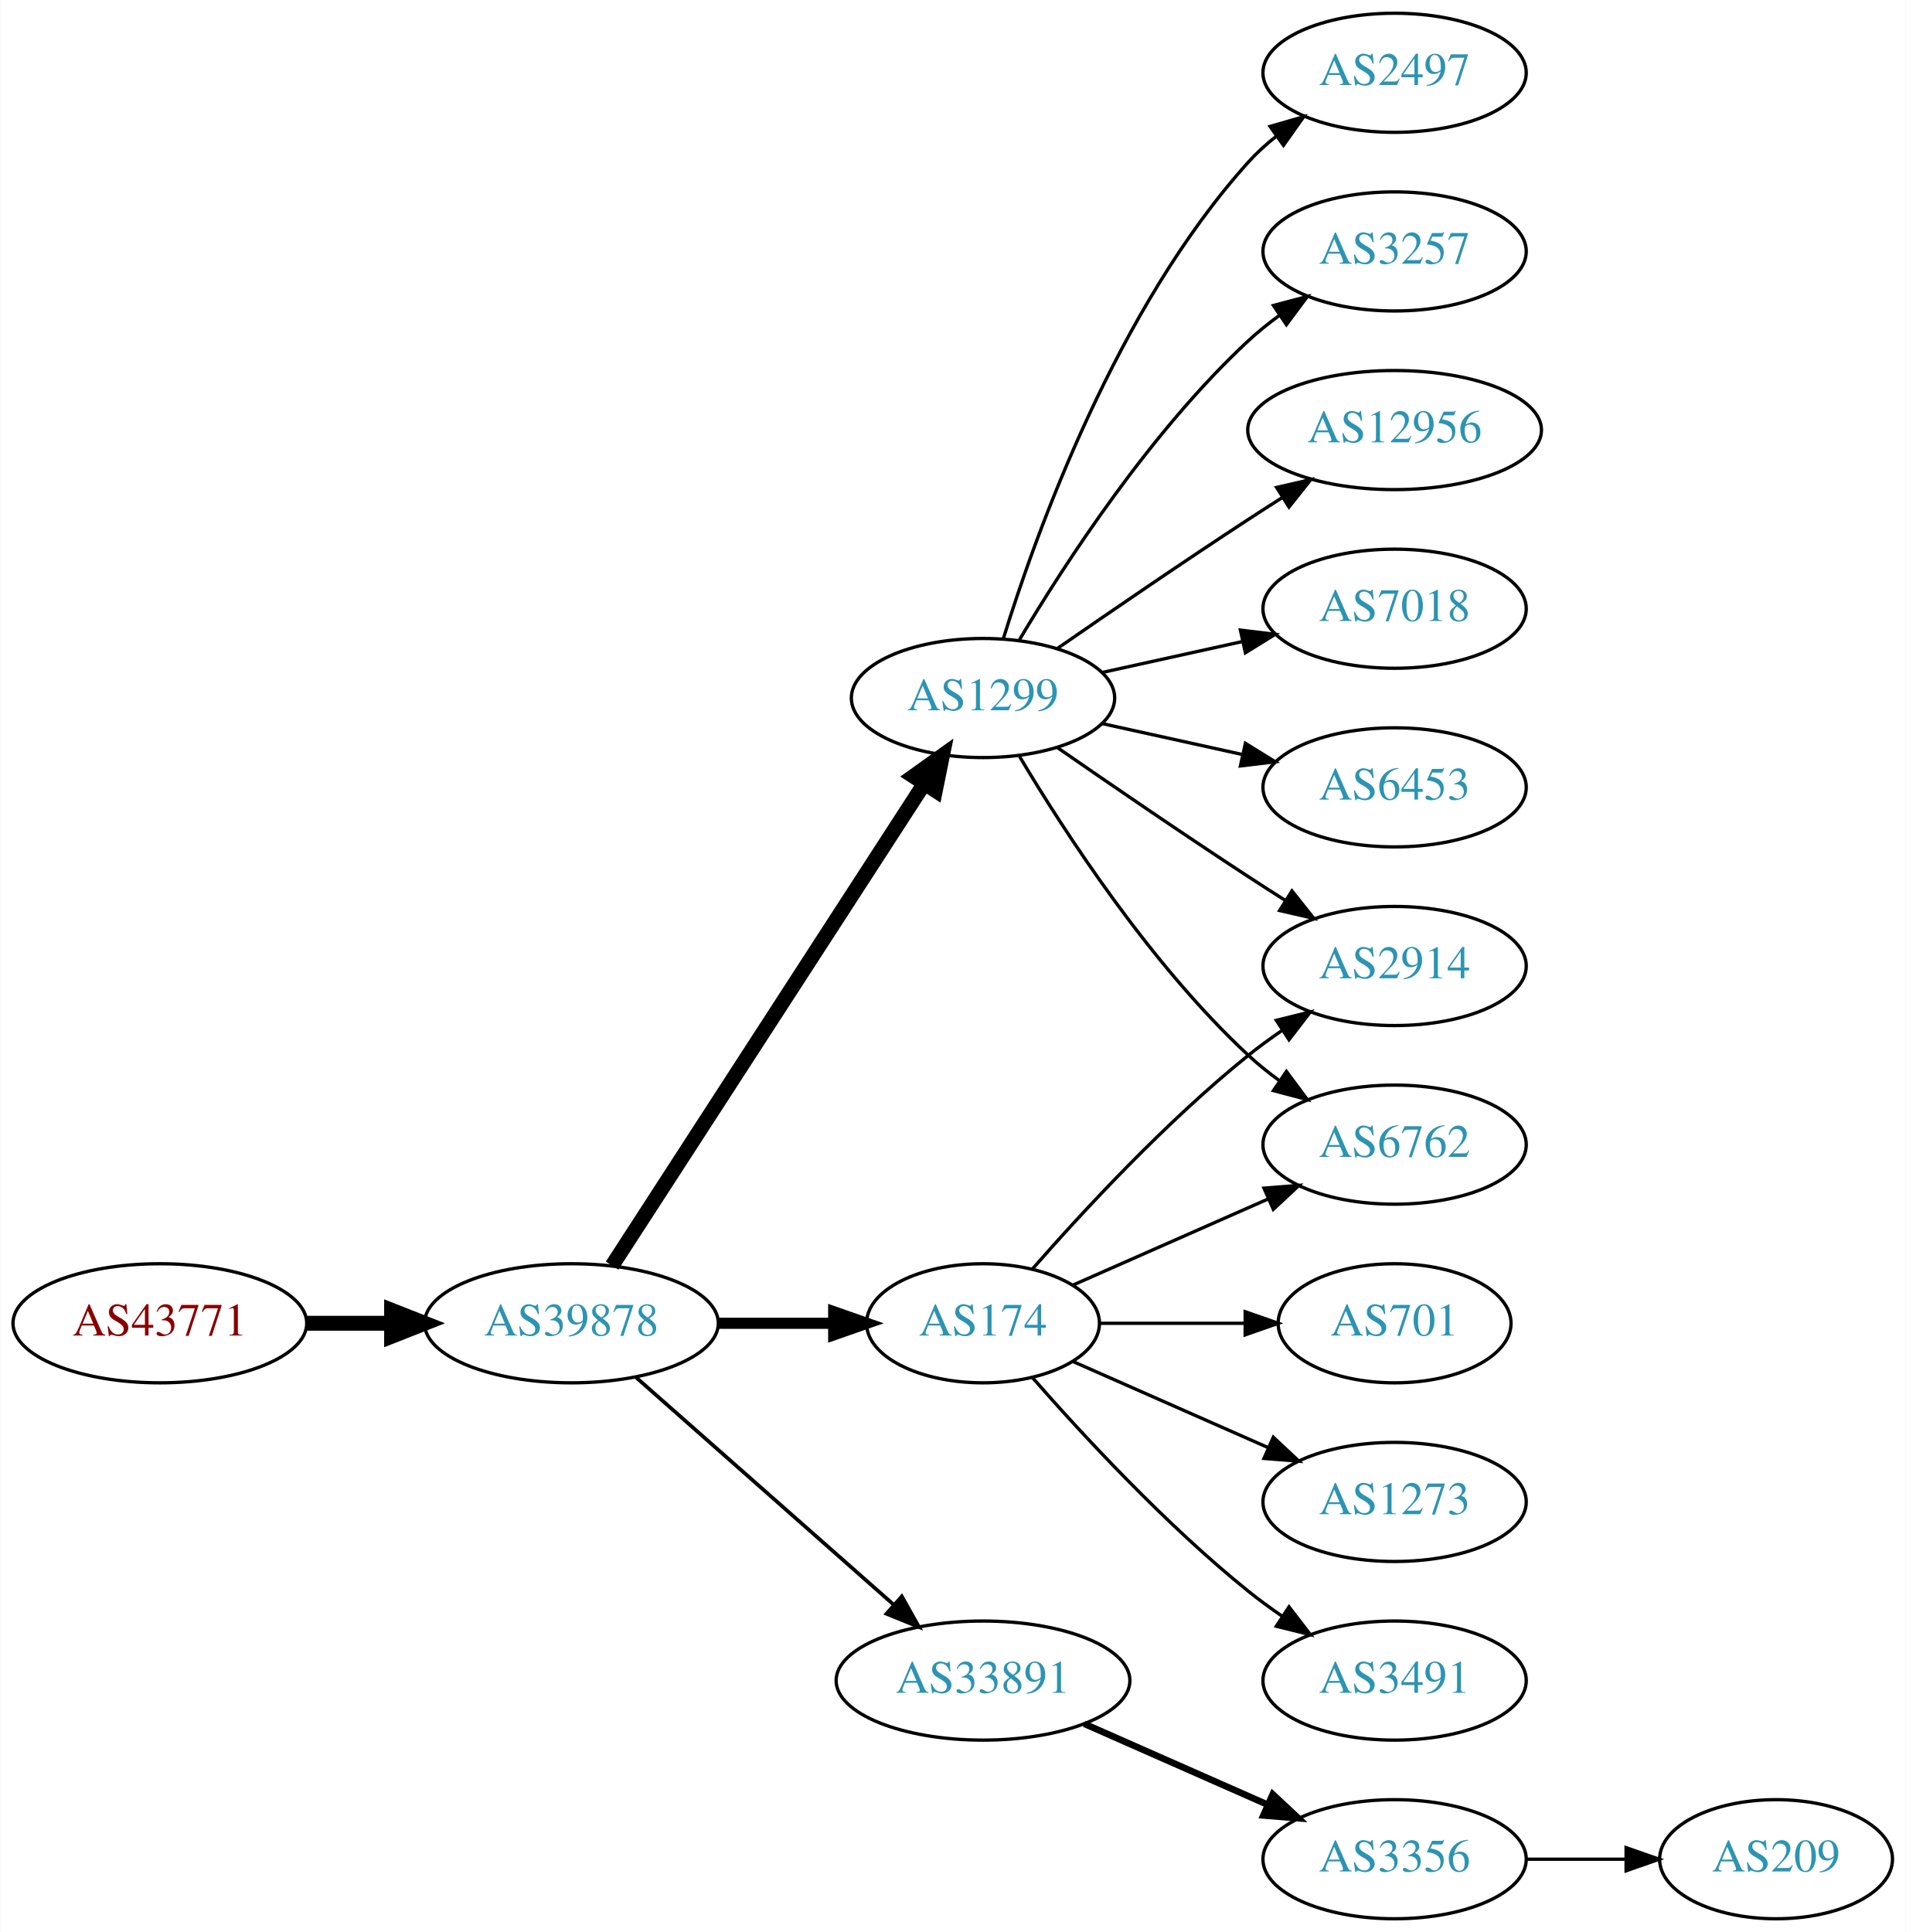
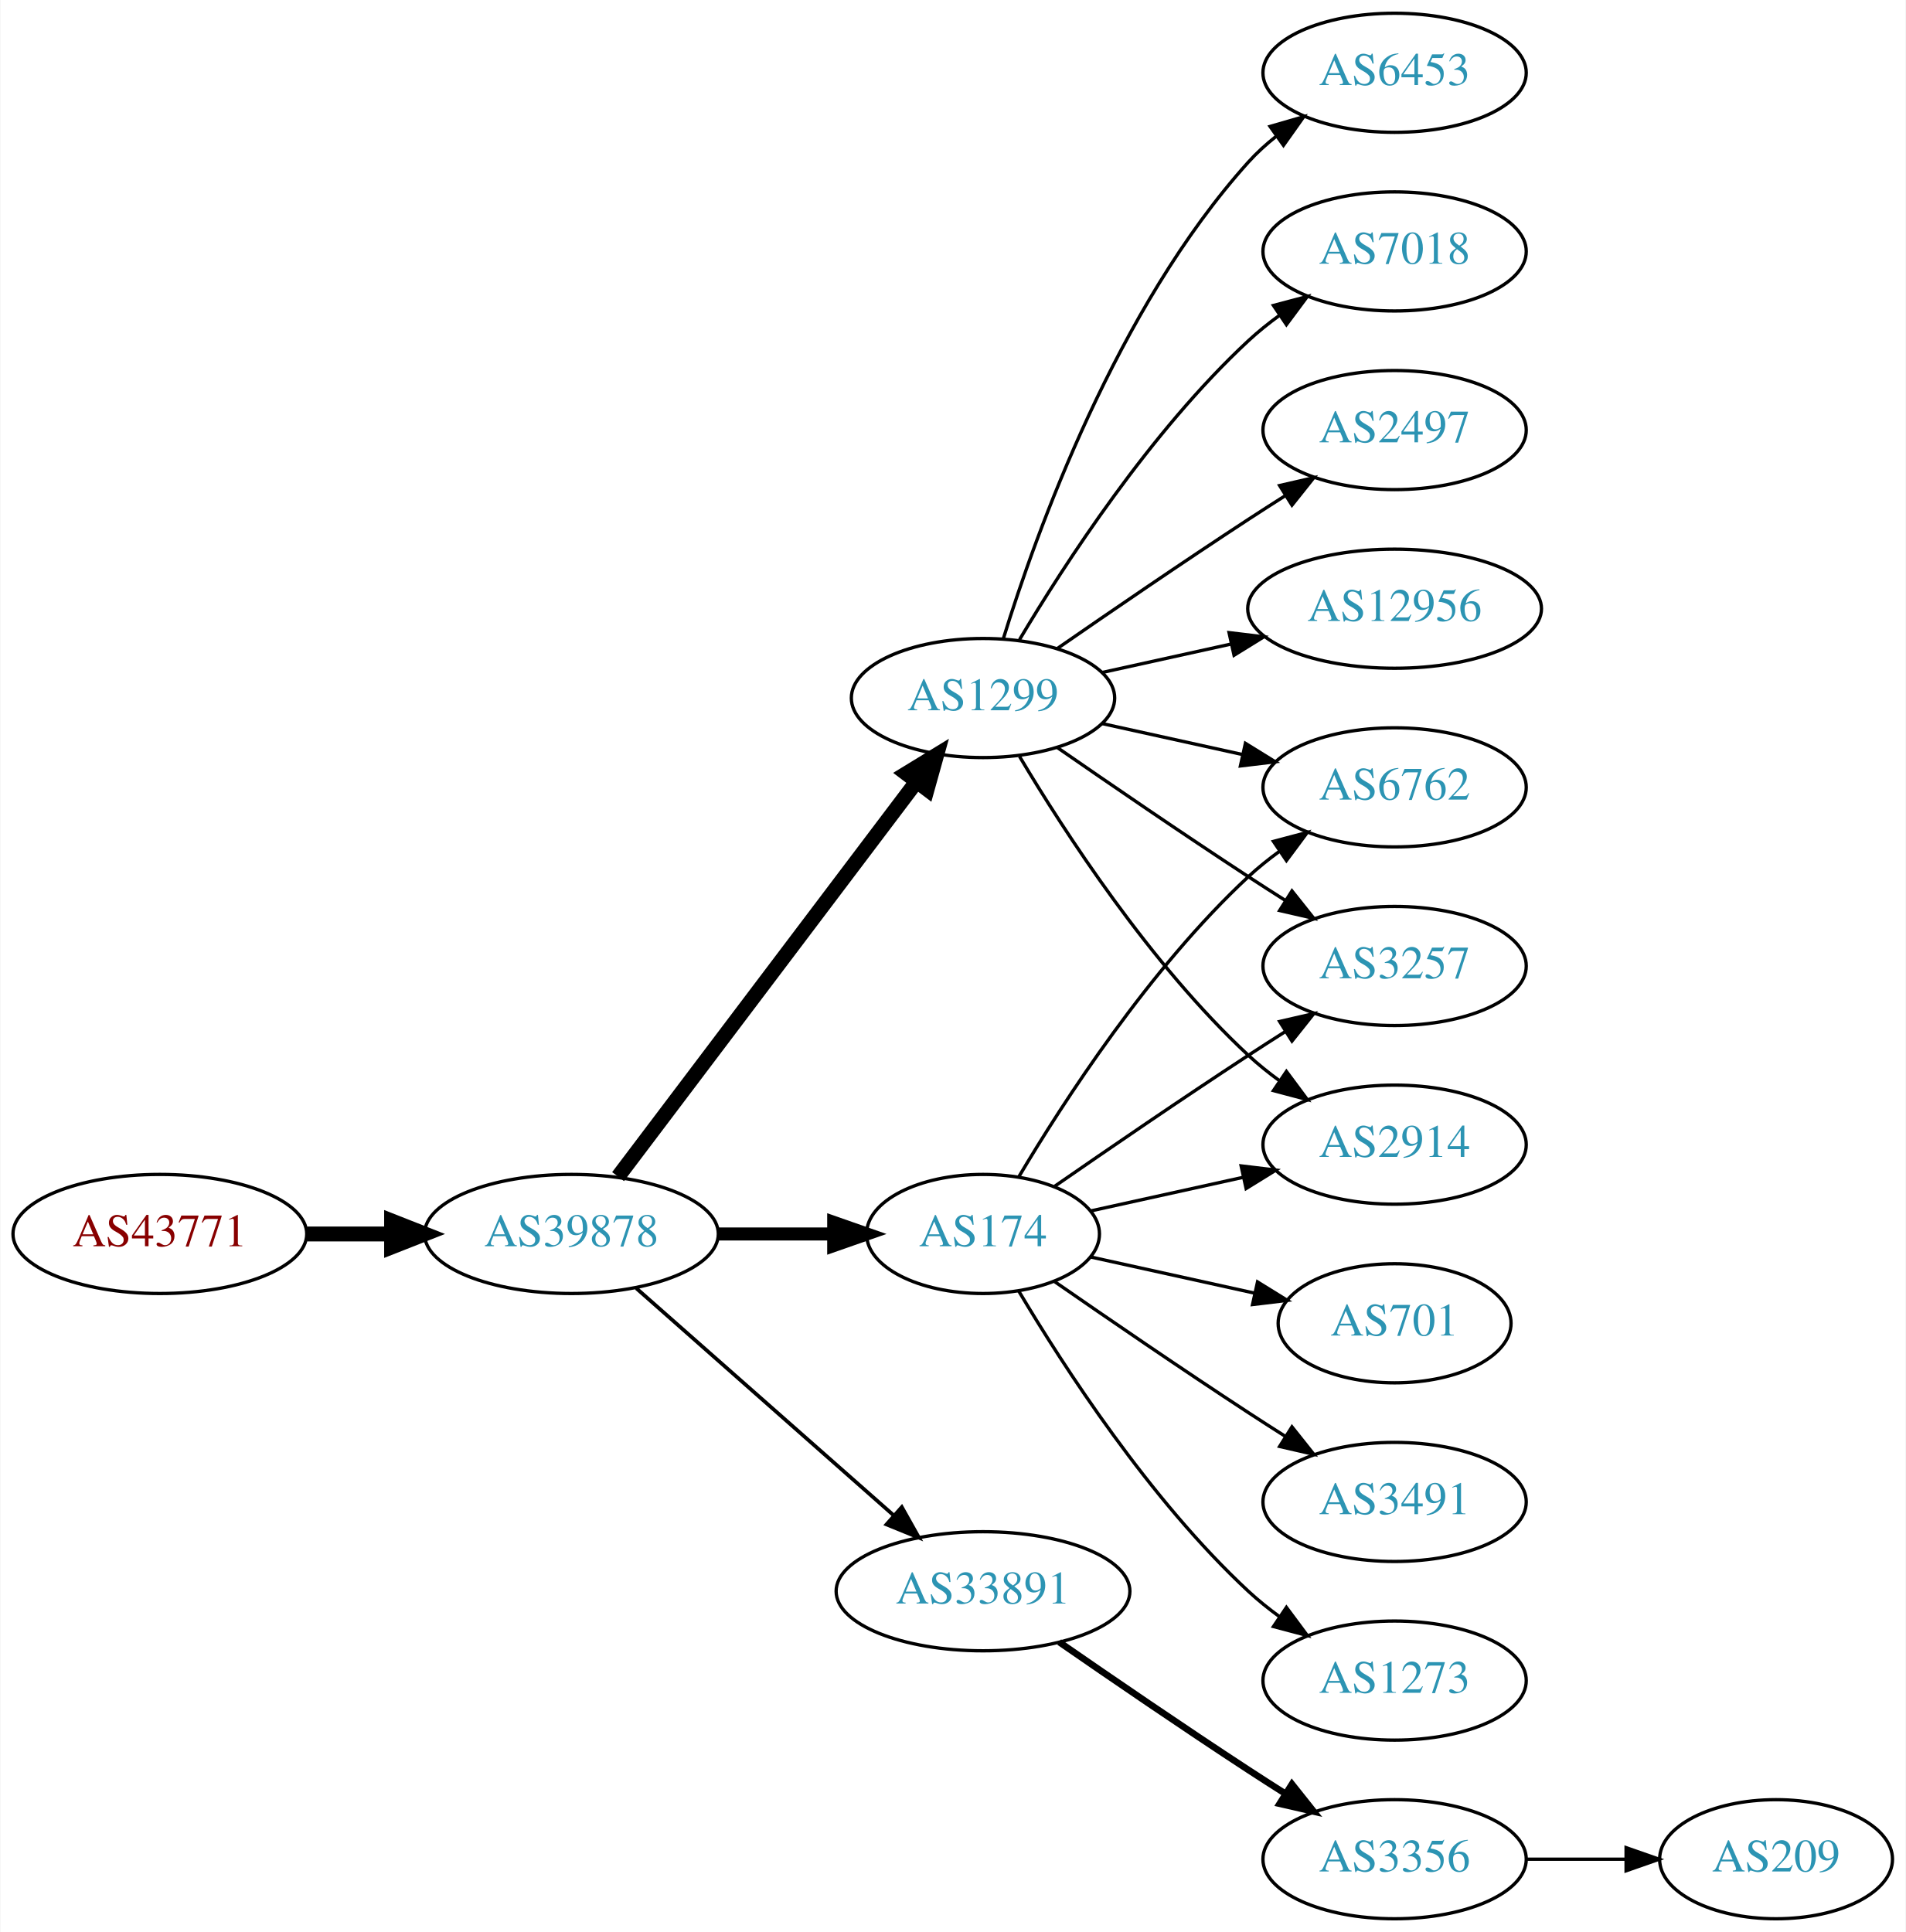
<svg xmlns="http://www.w3.org/2000/svg" xmlns:xlink="http://www.w3.org/1999/xlink" width="576pt" height="584pt" viewBox="0.00 0.00 575.76 584.00">
  <g id="graph0" class="graph" transform="scale(1 1) rotate(0) translate(4 580)">
    <polygon fill="white" stroke="none" points="-4,4 -4,-580 571.762,-580 571.762,4 -4,4" />
    <g id="node1" class="node">
      <g id="a_node1">
        <a xlink:href="/asn/43771" xlink:title="AS43771 ~ MUKI-AS [AT]">
-           <ellipse fill="#ffffff" stroke="black" cx="44.196" cy="-180" rx="44.393" ry="18" />
-           <text text-anchor="middle" x="44.196" y="-176.3" font-family="Times,serif" font-size="14.00" fill="#880000">AS43771</text>
+           <ellipse fill="#ffffff" stroke="black" cx="44.196" cy="-207" rx="44.393" ry="18" />
+           <text text-anchor="middle" x="44.196" y="-203.3" font-family="Times,serif" font-size="14.00" fill="#880000">AS43771</text>
        </a>
      </g>
    </g>
    <g id="node2" class="node">
      <g id="a_node2">
        <a xlink:href="/asn/39878" xlink:title="AS39878 ~ Peter Rauter GmbH [AT]">
-           <ellipse fill="#ffffff" stroke="black" cx="168.588" cy="-180" rx="44.393" ry="18" />
-           <text text-anchor="middle" x="168.588" y="-176.3" font-family="Times,serif" font-size="14.00" fill="#2c94b3">AS39878</text>
+           <ellipse fill="#ffffff" stroke="black" cx="168.588" cy="-207" rx="44.393" ry="18" />
+           <text text-anchor="middle" x="168.588" y="-203.3" font-family="Times,serif" font-size="14.00" fill="#2c94b3">AS39878</text>
        </a>
      </g>
    </g>
    <g id="edge1" class="edge">
-       <path fill="none" stroke="black" stroke-width="4.5" d="M88.692,-180C96.898,-180 105.569,-180 114.041,-180" />
-       <polygon fill="black" stroke="black" stroke-width="4.5" points="114.233,-183.938 124.233,-180 114.233,-176.063 114.233,-183.938" />
+       <path fill="none" stroke="black" stroke-width="4.5" d="M88.692,-207C96.898,-207 105.569,-207 114.041,-207" />
+       <polygon fill="black" stroke="black" stroke-width="4.5" points="114.233,-210.938 124.233,-207 114.233,-203.063 114.233,-210.938" />
    </g>
    <g id="node3" class="node">
      <g id="a_node3">
        <a xlink:href="/asn/174" xlink:title="AS174 ~ Cogent Communications [US]">
-           <ellipse fill="#ffffff" stroke="black" cx="292.98" cy="-180" rx="35.194" ry="18" />
-           <text text-anchor="middle" x="292.98" y="-176.3" font-family="Times,serif" font-size="14.00" fill="#2c94b3">AS174</text>
+           <ellipse fill="#ffffff" stroke="black" cx="292.98" cy="-207" rx="35.194" ry="18" />
+           <text text-anchor="middle" x="292.98" y="-203.3" font-family="Times,serif" font-size="14.00" fill="#2c94b3">AS174</text>
        </a>
      </g>
    </g>
    <g id="edge2" class="edge">
-       <path fill="none" stroke="black" stroke-width="3.375" d="M213.084,-180C224.341,-180 236.473,-180 247.767,-180" />
-       <polygon fill="black" stroke="black" stroke-width="3.375" points="247.854,-183.5 257.854,-180 247.854,-176.5 247.854,-183.5" />
+       <path fill="none" stroke="black" stroke-width="3.938" d="M213.084,-207C224.341,-207 236.473,-207 247.767,-207" />
+       <polygon fill="black" stroke="black" stroke-width="3.938" points="247.854,-210.5 257.854,-207 247.854,-203.5 247.854,-210.5" />
    </g>
    <g id="node4" class="node">
      <g id="a_node4">
        <a xlink:href="/asn/1299" xlink:title="AS1299 ~ Telia Carrier [EU]">
          <ellipse fill="#ffffff" stroke="black" cx="292.98" cy="-369" rx="39.794" ry="18" />
          <text text-anchor="middle" x="292.98" y="-365.3" font-family="Times,serif" font-size="14.00" fill="#2c94b3">AS1299</text>
        </a>
      </g>
    </g>
    <g id="edge3" class="edge">
-       <path fill="none" stroke="black" stroke-width="4.5" d="M180.883,-197.442C202.469,-230.775 249.685,-303.686 275.056,-342.866" />
-       <polygon fill="black" stroke="black" stroke-width="4.5" points="271.972,-345.347 280.713,-351.6 278.582,-341.066 271.972,-345.347" />
+       <path fill="none" stroke="black" stroke-width="4.5" d="M182.686,-224.337C204.311,-252.96 247.582,-310.233 272.705,-343.486" />
+       <polygon fill="black" stroke="black" stroke-width="4.5" points="269.807,-346.183 278.976,-351.788 276.09,-341.435 269.807,-346.183" />
    </g>
    <g id="node5" class="node">
      <g id="a_node5">
        <a xlink:href="/asn/33891" xlink:title="AS33891 ~ CORE-BACKBONE GMBH GLOBAL NETWORK [DE]">
-           <ellipse fill="#ffffff" stroke="black" cx="292.98" cy="-72" rx="44.393" ry="18" />
-           <text text-anchor="middle" x="292.98" y="-68.3" font-family="Times,serif" font-size="14.00" fill="#2c94b3">AS33891</text>
+           <ellipse fill="#ffffff" stroke="black" cx="292.98" cy="-99" rx="44.393" ry="18" />
+           <text text-anchor="middle" x="292.98" y="-95.3" font-family="Times,serif" font-size="14.00" fill="#2c94b3">AS33891</text>
        </a>
      </g>
    </g>
    <g id="edge4" class="edge">
-       <path fill="none" stroke="black" stroke-width="1.125" d="M188.177,-163.597C208.875,-145.333 242.481,-115.678 265.826,-95.079" />
-       <polygon fill="black" stroke="black" stroke-width="1.125" points="268.435,-97.444 273.618,-88.203 263.804,-92.195 268.435,-97.444" />
+       <path fill="none" stroke="black" stroke-width="1.125" d="M188.177,-190.597C208.875,-172.333 242.481,-142.678 265.826,-122.079" />
+       <polygon fill="black" stroke="black" stroke-width="1.125" points="268.435,-124.444 273.618,-115.203 263.804,-119.195 268.435,-124.444" />
    </g>
    <g id="node6" class="node">
      <g id="a_node6">
        <a xlink:href="/asn/6762" xlink:title="AS6762 ~ TELECOM ITALIA SPARKLE S.p.A. [IT]">
-           <ellipse fill="#ffffff" stroke="black" cx="417.373" cy="-234" rx="39.794" ry="18" />
-           <text text-anchor="middle" x="417.373" y="-230.3" font-family="Times,serif" font-size="14.00" fill="#2c94b3">AS6762</text>
+           <ellipse fill="#ffffff" stroke="black" cx="417.373" cy="-342" rx="39.794" ry="18" />
+           <text text-anchor="middle" x="417.373" y="-338.3" font-family="Times,serif" font-size="14.00" fill="#2c94b3">AS6762</text>
        </a>
      </g>
    </g>
    <g id="edge5" class="edge">
-       <path fill="none" stroke="black" d="M320.237,-191.584C337.422,-199.167 360.135,-209.188 379.17,-217.586" />
-       <polygon fill="black" stroke="black" points="377.896,-220.849 388.458,-221.684 380.721,-214.445 377.896,-220.849" />
+       <path fill="none" stroke="black" d="M303.793,-224.279C317.299,-247.011 343.359,-287.314 373.176,-315 376.083,-317.699 379.296,-320.28 382.62,-322.703" />
+       <polygon fill="black" stroke="black" points="380.755,-325.667 390.998,-328.375 384.679,-319.87 380.755,-325.667" />
    </g>
    <g id="node7" class="node">
      <g id="a_node7">
-         <a xlink:href="/asn/2914" xlink:title="AS2914 ~ NTT America, Inc. [US]">
-           <ellipse fill="#ffffff" stroke="black" cx="417.373" cy="-288" rx="39.794" ry="18" />
-           <text text-anchor="middle" x="417.373" y="-284.3" font-family="Times,serif" font-size="14.00" fill="#2c94b3">AS2914</text>
-         </a>
-       </g>
-     </g>
-     <g id="edge6" class="edge">
-       <path fill="none" stroke="black" d="M307.854,-196.345C322.924,-213.559 348.202,-240.901 373.176,-261 376.432,-263.62 379.957,-266.192 383.542,-268.646" />
-       <polygon fill="black" stroke="black" points="381.629,-271.577 391.914,-274.121 385.46,-265.719 381.629,-271.577" />
-     </g>
-     <g id="node8" class="node">
-       <g id="a_node8">
        <a xlink:href="/asn/701" xlink:title="AS701 ~ UUNET [US]">
          <ellipse fill="#ffffff" stroke="black" cx="417.373" cy="-180" rx="35.194" ry="18" />
          <text text-anchor="middle" x="417.373" y="-176.3" font-family="Times,serif" font-size="14.00" fill="#2c94b3">AS701</text>
        </a>
      </g>
    </g>
+     <g id="edge6" class="edge">
+       <path fill="none" stroke="black" d="M325.499,-200.047C340.632,-196.708 358.96,-192.665 375.18,-189.087" />
+       <polygon fill="black" stroke="black" points="375.949,-192.502 384.96,-186.93 374.441,-185.666 375.949,-192.502" />
+     </g>
+     <g id="node8" class="node">
+       <g id="a_node8">
+         <a xlink:href="/asn/3257" xlink:title="AS3257 ~ GTT [DE]">
+           <ellipse fill="#ffffff" stroke="black" cx="417.373" cy="-288" rx="39.794" ry="18" />
+           <text text-anchor="middle" x="417.373" y="-284.3" font-family="Times,serif" font-size="14.00" fill="#2c94b3">AS3257</text>
+         </a>
+       </g>
+     </g>
    <g id="edge7" class="edge">
-       <path fill="none" stroke="black" d="M328.399,-180C341.94,-180 357.66,-180 372.034,-180" />
-       <polygon fill="black" stroke="black" points="372.212,-183.5 382.212,-180 372.212,-176.5 372.212,-183.5" />
+       <path fill="none" stroke="black" d="M314.671,-221.44C330.563,-232.449 353.113,-247.897 373.176,-261 376.758,-263.339 380.529,-265.759 384.289,-268.144" />
+       <polygon fill="black" stroke="black" points="382.623,-271.231 392.95,-273.596 386.352,-265.307 382.623,-271.231" />
    </g>
    <g id="node9" class="node">
      <g id="a_node9">
-         <a xlink:href="/asn/1273" xlink:title="AS1273 ~ Vodafone Group PLC [EU]">
-           <ellipse fill="#ffffff" stroke="black" cx="417.373" cy="-126" rx="39.794" ry="18" />
-           <text text-anchor="middle" x="417.373" y="-122.3" font-family="Times,serif" font-size="14.00" fill="#2c94b3">AS1273</text>
+         <a xlink:href="/asn/2914" xlink:title="AS2914 ~ NTT America, Inc. [US]">
+           <ellipse fill="#ffffff" stroke="black" cx="417.373" cy="-234" rx="39.794" ry="18" />
+           <text text-anchor="middle" x="417.373" y="-230.3" font-family="Times,serif" font-size="14.00" fill="#2c94b3">AS2914</text>
        </a>
      </g>
    </g>
    <g id="edge8" class="edge">
-       <path fill="none" stroke="black" d="M320.237,-168.416C337.422,-160.833 360.135,-150.812 379.17,-142.414" />
-       <polygon fill="black" stroke="black" points="380.721,-145.555 388.458,-138.316 377.896,-139.151 380.721,-145.555" />
+       <path fill="none" stroke="black" d="M325.499,-213.953C339.56,-217.055 356.378,-220.765 371.702,-224.146" />
+       <polygon fill="black" stroke="black" points="370.993,-227.573 381.512,-226.31 372.501,-220.738 370.993,-227.573" />
    </g>
    <g id="node10" class="node">
      <g id="a_node10">
        <a xlink:href="/asn/3491" xlink:title="AS3491 ~ PCCW Global, Inc. [US]">
+           <ellipse fill="#ffffff" stroke="black" cx="417.373" cy="-126" rx="39.794" ry="18" />
+           <text text-anchor="middle" x="417.373" y="-122.3" font-family="Times,serif" font-size="14.00" fill="#2c94b3">AS3491</text>
+         </a>
+       </g>
+     </g>
+     <g id="edge9" class="edge">
+       <path fill="none" stroke="black" d="M314.671,-192.56C330.563,-181.551 353.113,-166.103 373.176,-153 376.758,-150.661 380.529,-148.241 384.289,-145.856" />
+       <polygon fill="black" stroke="black" points="386.352,-148.693 392.95,-140.404 382.623,-142.769 386.352,-148.693" />
+     </g>
+     <g id="node11" class="node">
+       <g id="a_node11">
+         <a xlink:href="/asn/1273" xlink:title="AS1273 ~ Vodafone Group PLC [EU]">
          <ellipse fill="#ffffff" stroke="black" cx="417.373" cy="-72" rx="39.794" ry="18" />
-           <text text-anchor="middle" x="417.373" y="-68.3" font-family="Times,serif" font-size="14.00" fill="#2c94b3">AS3491</text>
-         </a>
-       </g>
-     </g>
-     <g id="edge9" class="edge">
-       <path fill="none" stroke="black" d="M307.854,-163.655C322.924,-146.441 348.202,-119.099 373.176,-99 376.432,-96.38 379.957,-93.808 383.542,-91.354" />
-       <polygon fill="black" stroke="black" points="385.46,-94.281 391.914,-85.879 381.629,-88.423 385.46,-94.281" />
+           <text text-anchor="middle" x="417.373" y="-68.3" font-family="Times,serif" font-size="14.00" fill="#2c94b3">AS1273</text>
+         </a>
+       </g>
+     </g>
+     <g id="edge10" class="edge">
+       <path fill="none" stroke="black" d="M303.793,-189.721C317.299,-166.989 343.359,-126.686 373.176,-99 376.083,-96.302 379.296,-93.72 382.62,-91.297" />
+       <polygon fill="black" stroke="black" points="384.679,-94.13 390.998,-85.625 380.755,-88.333 384.679,-94.13" />
+     </g>
+     <g id="edge17" class="edge">
+       <path fill="none" stroke="black" d="M329.053,-361.263C342.24,-358.354 357.42,-355.005 371.386,-351.924" />
+       <polygon fill="black" stroke="black" points="372.284,-355.31 381.295,-349.738 370.776,-348.475 372.284,-355.31" />
+     </g>
+     <g id="edge14" class="edge">
+       <path fill="none" stroke="black" d="M315.337,-354.099C331.188,-343.123 353.391,-327.921 373.176,-315 376.758,-312.661 380.529,-310.241 384.289,-307.856" />
+       <polygon fill="black" stroke="black" points="386.352,-310.693 392.95,-302.404 382.623,-304.769 386.352,-310.693" />
    </g>
    <g id="edge11" class="edge">
      <path fill="none" stroke="black" d="M304.026,-351.329C317.597,-328.528 343.529,-288.528 373.176,-261 376.083,-258.301 379.296,-255.72 382.62,-253.297" />
      <polygon fill="black" stroke="black" points="384.679,-256.13 390.998,-247.625 380.755,-250.333 384.679,-256.13" />
    </g>
-     <g id="edge10" class="edge">
-       <path fill="none" stroke="black" d="M315.337,-354.099C331.188,-343.123 353.391,-327.921 373.176,-315 376.758,-312.661 380.529,-310.241 384.289,-307.856" />
-       <polygon fill="black" stroke="black" points="386.352,-310.693 392.95,-302.404 382.623,-304.769 386.352,-310.693" />
-     </g>
-     <g id="node11" class="node">
-       <g id="a_node11">
-         <a xlink:href="/asn/7018" xlink:title="AS7018 ~ AT&amp;T Services, Inc. [US]">
-           <ellipse fill="#ffffff" stroke="black" cx="417.373" cy="-396" rx="39.794" ry="18" />
-           <text text-anchor="middle" x="417.373" y="-392.3" font-family="Times,serif" font-size="14.00" fill="#2c94b3">AS7018</text>
-         </a>
-       </g>
-     </g>
-     <g id="edge12" class="edge">
-       <path fill="none" stroke="black" d="M329.053,-376.737C342.24,-379.646 357.42,-382.995 371.386,-386.076" />
-       <polygon fill="black" stroke="black" points="370.776,-389.525 381.295,-388.262 372.284,-382.69 370.776,-389.525" />
-     </g>
    <g id="node12" class="node">
      <g id="a_node12">
-         <a xlink:href="/asn/6453" xlink:title="AS6453 ~ TATA COMMUNICATIONS (AMERICA) INC [US]">
-           <ellipse fill="#ffffff" stroke="black" cx="417.373" cy="-342" rx="39.794" ry="18" />
-           <text text-anchor="middle" x="417.373" y="-338.3" font-family="Times,serif" font-size="14.00" fill="#2c94b3">AS6453</text>
-         </a>
-       </g>
-     </g>
-     <g id="edge13" class="edge">
-       <path fill="none" stroke="black" d="M329.053,-361.263C342.24,-358.354 357.42,-355.005 371.386,-351.924" />
-       <polygon fill="black" stroke="black" points="372.284,-355.31 381.295,-349.738 370.776,-348.475 372.284,-355.31" />
+         <a xlink:href="/asn/7018" xlink:title="AS7018 ~ AT&amp;T Services, Inc. [US]">
+           <ellipse fill="#ffffff" stroke="black" cx="417.373" cy="-504" rx="39.794" ry="18" />
+           <text text-anchor="middle" x="417.373" y="-500.3" font-family="Times,serif" font-size="14.00" fill="#2c94b3">AS7018</text>
+         </a>
+       </g>
+     </g>
+     <g id="edge12" class="edge">
+       <path fill="none" stroke="black" d="M304.026,-386.671C317.597,-409.472 343.529,-449.472 373.176,-477 376.083,-479.699 379.296,-482.28 382.62,-484.703" />
+       <polygon fill="black" stroke="black" points="380.755,-487.667 390.998,-490.375 384.679,-481.87 380.755,-487.667" />
    </g>
    <g id="node13" class="node">
      <g id="a_node13">
        <a xlink:href="/asn/2497" xlink:title="AS2497 ~ Internet Initiative Japan Inc. [JP]">
+           <ellipse fill="#ffffff" stroke="black" cx="417.373" cy="-450" rx="39.794" ry="18" />
+           <text text-anchor="middle" x="417.373" y="-446.3" font-family="Times,serif" font-size="14.00" fill="#2c94b3">AS2497</text>
+         </a>
+       </g>
+     </g>
+     <g id="edge13" class="edge">
+       <path fill="none" stroke="black" d="M315.337,-383.901C331.188,-394.877 353.391,-410.079 373.176,-423 376.758,-425.339 380.529,-427.759 384.289,-430.144" />
+       <polygon fill="black" stroke="black" points="382.623,-433.231 392.95,-435.596 386.352,-427.307 382.623,-433.231" />
+     </g>
+     <g id="node14" class="node">
+       <g id="a_node14">
+         <a xlink:href="/asn/12956" xlink:title="AS12956 ~ TELXIUS [ES]">
+           <ellipse fill="#ffffff" stroke="black" cx="417.373" cy="-396" rx="44.393" ry="18" />
+           <text text-anchor="middle" x="417.373" y="-392.3" font-family="Times,serif" font-size="14.00" fill="#2c94b3">AS12956</text>
+         </a>
+       </g>
+     </g>
+     <g id="edge15" class="edge">
+       <path fill="none" stroke="black" d="M329.053,-376.737C341.092,-379.393 354.792,-382.415 367.713,-385.266" />
+       <polygon fill="black" stroke="black" points="367.343,-388.768 377.862,-387.505 368.851,-381.932 367.343,-388.768" />
+     </g>
+     <g id="node15" class="node">
+       <g id="a_node15">
+         <a xlink:href="/asn/6453" xlink:title="AS6453 ~ TATA COMMUNICATIONS (AMERICA) INC [US]">
          <ellipse fill="#ffffff" stroke="black" cx="417.373" cy="-558" rx="39.794" ry="18" />
-           <text text-anchor="middle" x="417.373" y="-554.3" font-family="Times,serif" font-size="14.00" fill="#2c94b3">AS2497</text>
-         </a>
-       </g>
-     </g>
-     <g id="edge14" class="edge">
+           <text text-anchor="middle" x="417.373" y="-554.3" font-family="Times,serif" font-size="14.00" fill="#2c94b3">AS6453</text>
+         </a>
+       </g>
+     </g>
+     <g id="edge16" class="edge">
      <path fill="none" stroke="black" d="M299.118,-386.94C309.021,-418.979 333.359,-486.812 373.176,-531 375.693,-533.792 378.564,-536.401 381.603,-538.812" />
      <polygon fill="black" stroke="black" points="379.732,-541.776 389.911,-544.715 383.786,-536.07 379.732,-541.776" />
-     </g>
-     <g id="node14" class="node">
-       <g id="a_node14">
-         <a xlink:href="/asn/3257" xlink:title="AS3257 ~ GTT [DE]">
-           <ellipse fill="#ffffff" stroke="black" cx="417.373" cy="-504" rx="39.794" ry="18" />
-           <text text-anchor="middle" x="417.373" y="-500.3" font-family="Times,serif" font-size="14.00" fill="#2c94b3">AS3257</text>
-         </a>
-       </g>
-     </g>
-     <g id="edge15" class="edge">
-       <path fill="none" stroke="black" d="M304.026,-386.671C317.597,-409.472 343.529,-449.472 373.176,-477 376.083,-479.699 379.296,-482.28 382.62,-484.703" />
-       <polygon fill="black" stroke="black" points="380.755,-487.667 390.998,-490.375 384.679,-481.87 380.755,-487.667" />
-     </g>
-     <g id="node15" class="node">
-       <g id="a_node15">
-         <a xlink:href="/asn/12956" xlink:title="AS12956 ~ TELXIUS [ES]">
-           <ellipse fill="#ffffff" stroke="black" cx="417.373" cy="-450" rx="44.393" ry="18" />
-           <text text-anchor="middle" x="417.373" y="-446.3" font-family="Times,serif" font-size="14.00" fill="#2c94b3">AS12956</text>
-         </a>
-       </g>
-     </g>
-     <g id="edge16" class="edge">
-       <path fill="none" stroke="black" d="M315.337,-383.901C331.188,-394.877 353.391,-410.079 373.176,-423 376.497,-425.169 379.98,-427.406 383.466,-429.621" />
-       <polygon fill="black" stroke="black" points="381.722,-432.66 392.048,-435.032 385.455,-426.738 381.722,-432.66" />
    </g>
    <g id="node16" class="node">
      <g id="a_node16">
        <a xlink:href="/asn/3356" xlink:title="AS3356 ~ Level 3 Parent, LLC [US]">
          <ellipse fill="#ffffff" stroke="black" cx="417.373" cy="-18" rx="39.794" ry="18" />
          <text text-anchor="middle" x="417.373" y="-14.3" font-family="Times,serif" font-size="14.00" fill="#2c94b3">AS3356</text>
        </a>
      </g>
    </g>
-     <g id="edge17" class="edge">
-       <path fill="none" stroke="black" stroke-width="2" d="M323.608,-58.928C340.203,-51.606 361.062,-42.403 378.795,-34.579" />
-       <polygon fill="black" stroke="black" stroke-width="2" points="380.543,-37.634 388.279,-30.395 377.717,-31.23 380.543,-37.634" />
+     <g id="edge18" class="edge">
+       <path fill="none" stroke="black" stroke-width="2" d="M316.011,-83.633C331.813,-72.695 353.67,-57.739 373.176,-45 376.758,-42.661 380.529,-40.241 384.289,-37.856" />
+       <polygon fill="black" stroke="black" stroke-width="2" points="386.352,-40.693 392.95,-32.404 382.623,-34.769 386.352,-40.693" />
    </g>
    <g id="node17" class="node">
      <g id="a_node17">
        <a xlink:href="/asn/209" xlink:title="AS209 ~ CenturyLink Communications, LLC [US]">
          <ellipse fill="#ffffff" stroke="black" cx="532.666" cy="-18" rx="35.194" ry="18" />
          <text text-anchor="middle" x="532.666" y="-14.3" font-family="Times,serif" font-size="14.00" fill="#2c94b3">AS209</text>
        </a>
      </g>
    </g>
-     <g id="edge18" class="edge">
+     <g id="edge19" class="edge">
      <path fill="none" stroke="black" d="M457.045,-18C466.75,-18 477.241,-18 487.204,-18" />
      <polygon fill="black" stroke="black" points="487.34,-21.5 497.34,-18 487.34,-14.5 487.34,-21.5" />
    </g>
  </g>
</svg>
